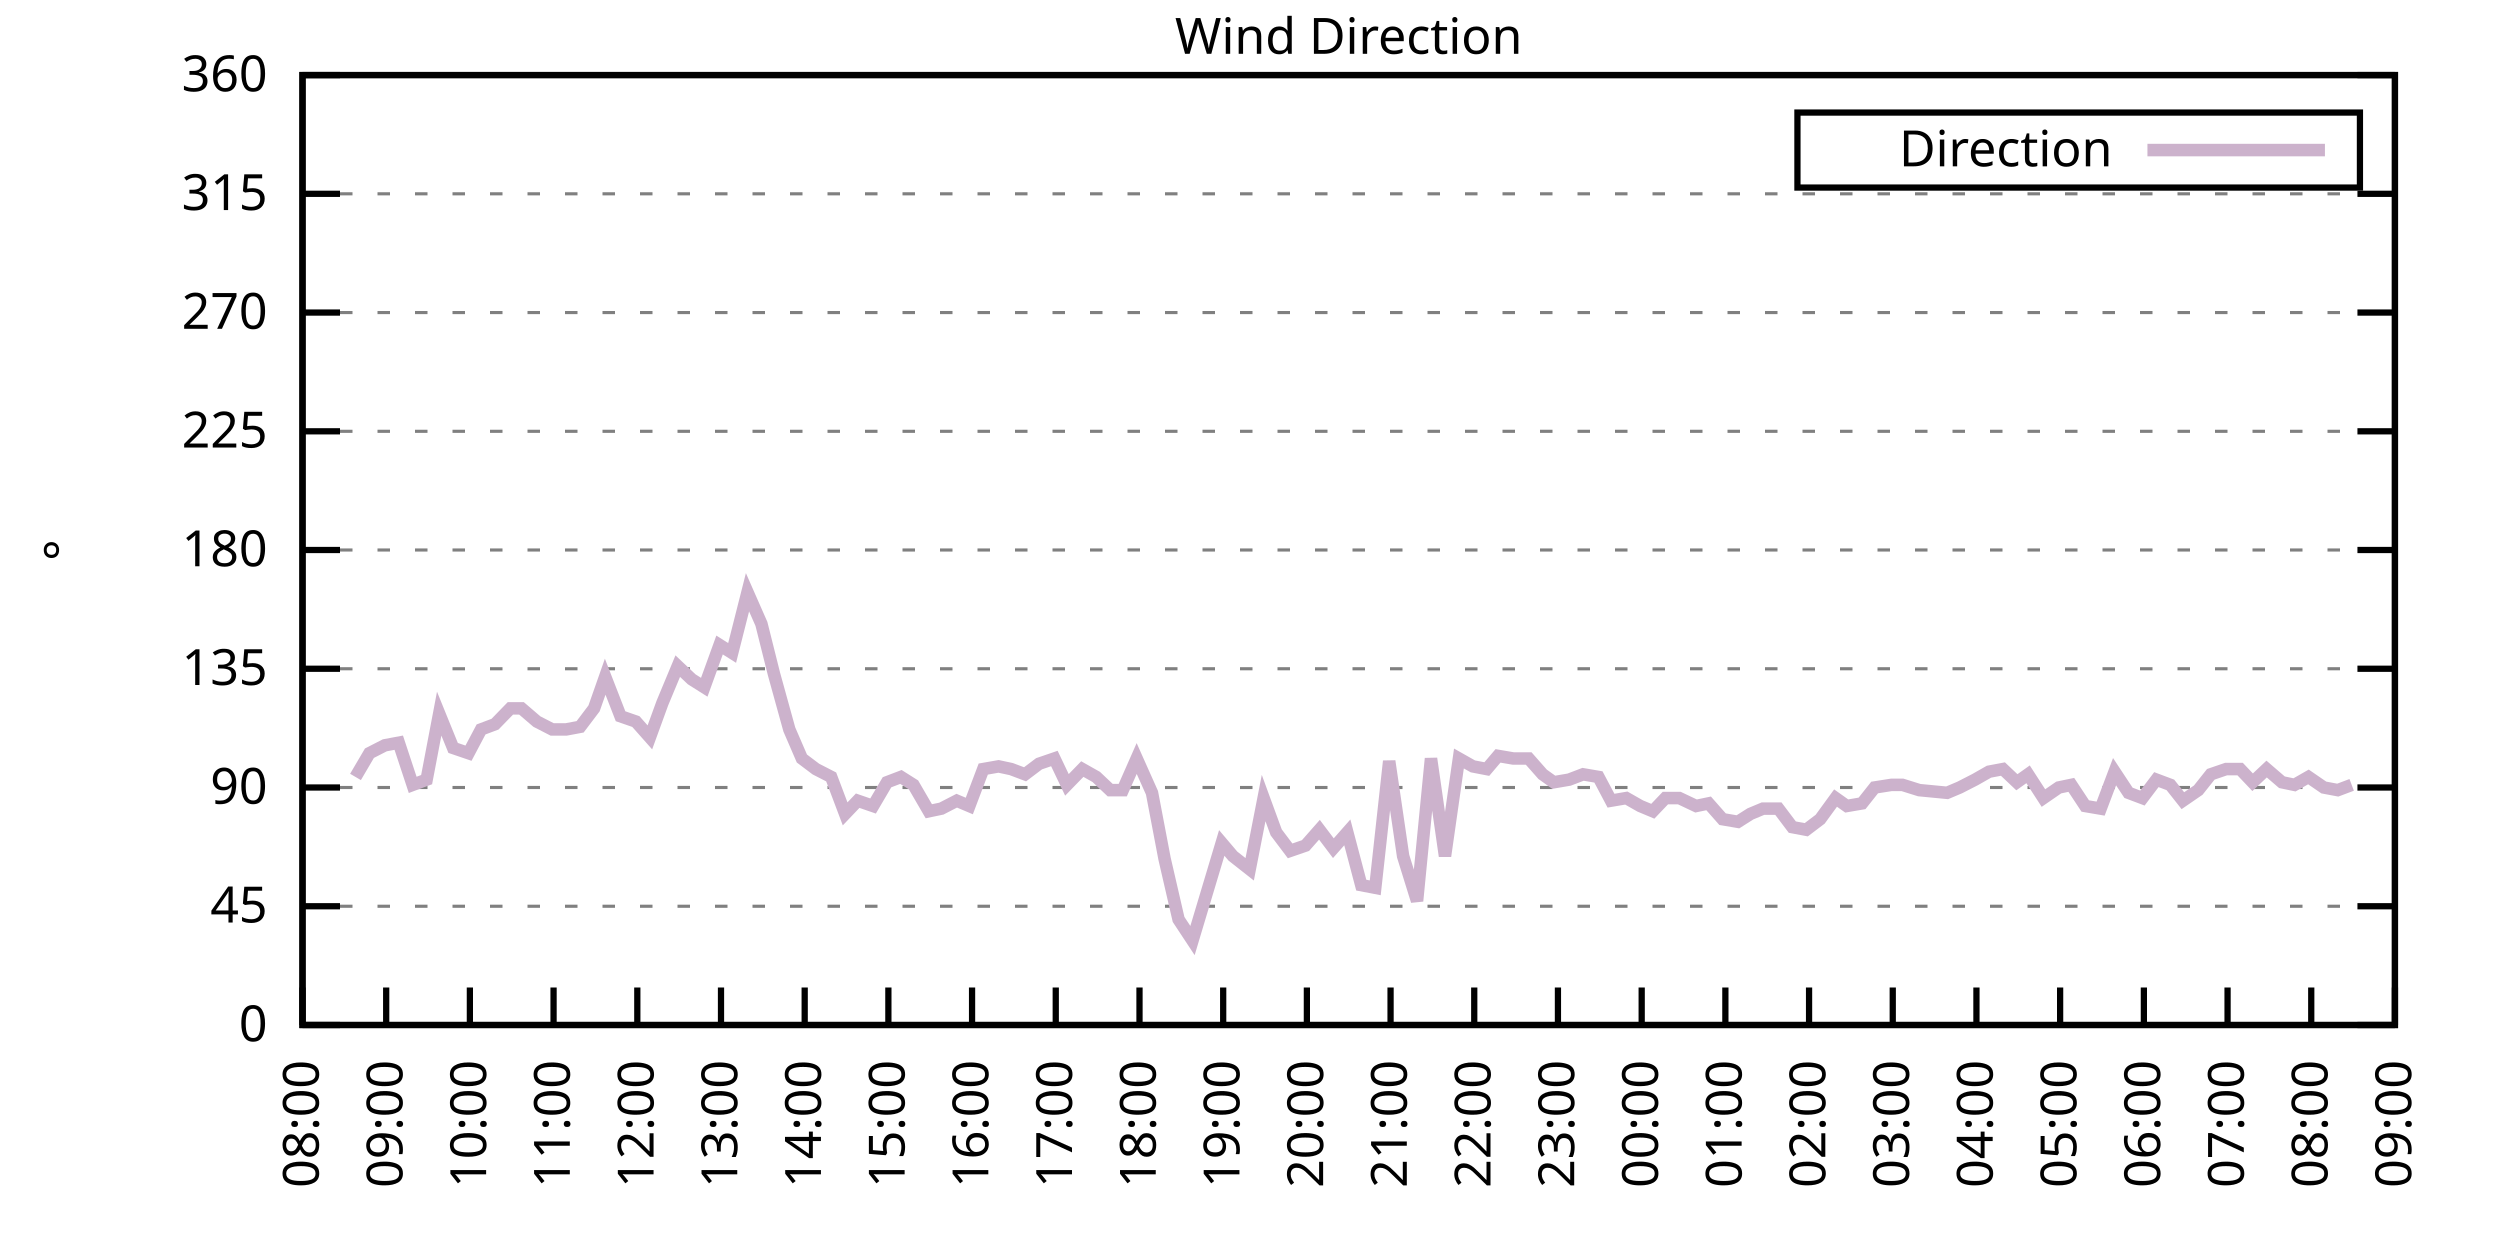
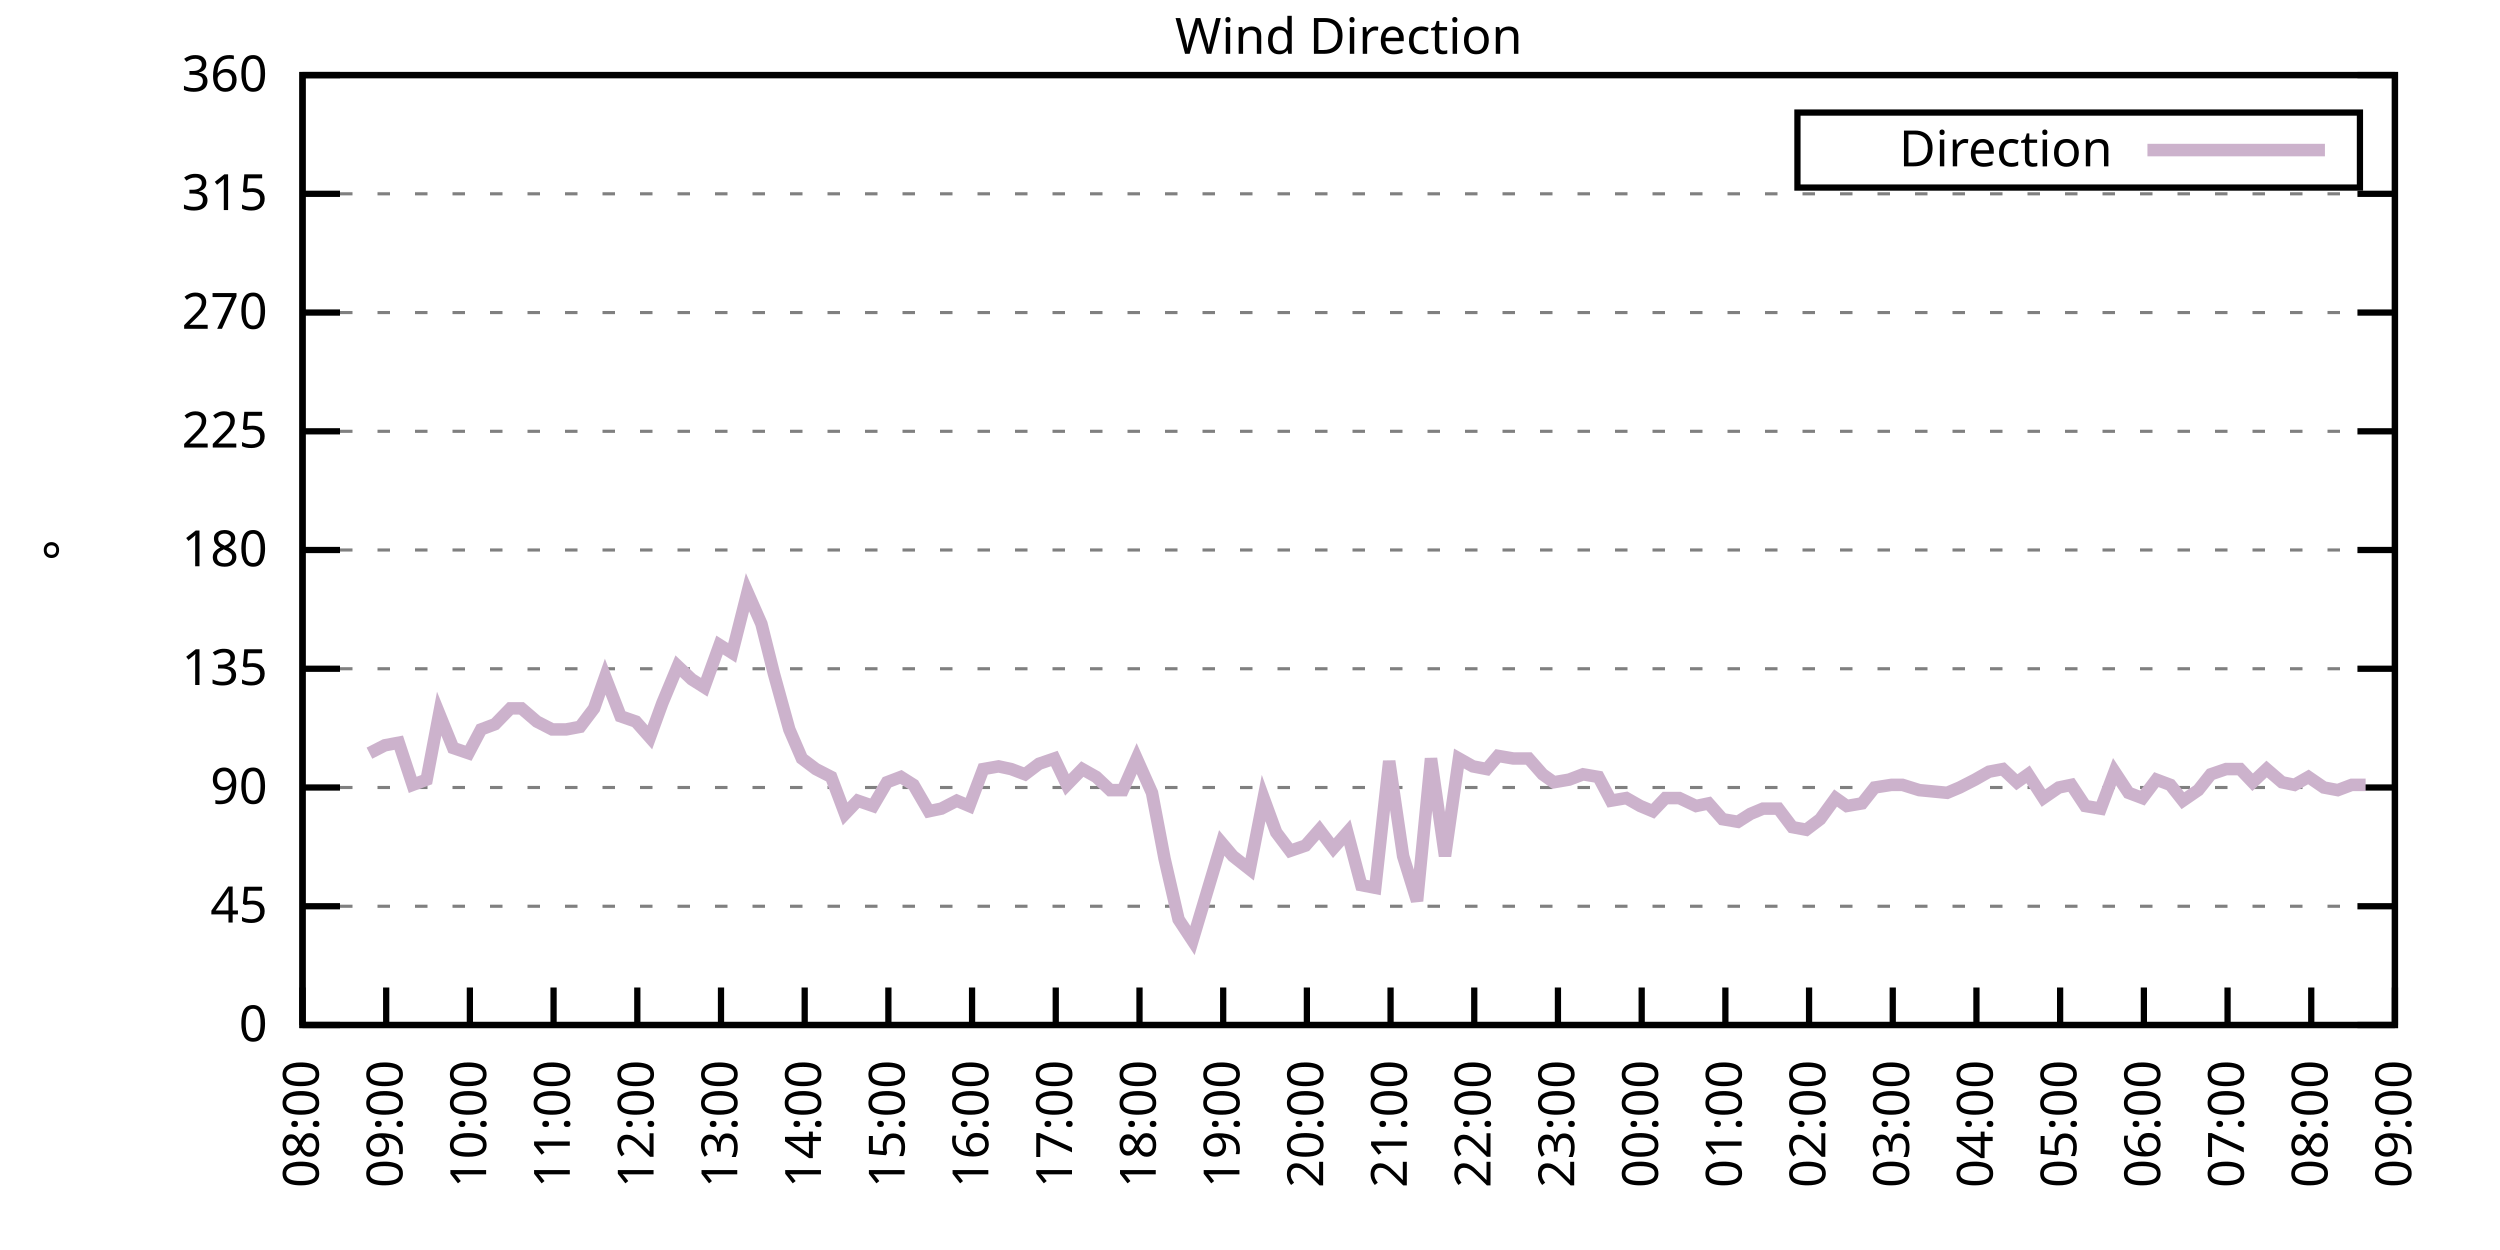
<svg xmlns="http://www.w3.org/2000/svg" xmlns:xlink="http://www.w3.org/1999/xlink" width="400" height="200" viewBox="0 0 400 200">
  <g id="gnuplot_canvas">
    <rect x="0" y="0" width="400" height="200" fill="none" />
    <defs>
      <circle id="gpDot" r="0.5" stroke-width="0.5" stroke="currentColor" />
      <path id="gpPt0" stroke-width="0.333" stroke="currentColor" d="M-1,0 h2 M0,-1 v2" />
      <path id="gpPt1" stroke-width="0.333" stroke="currentColor" d="M-1,-1 L1,1 M1,-1 L-1,1" />
      <path id="gpPt2" stroke-width="0.333" stroke="currentColor" d="M-1,0 L1,0 M0,-1 L0,1 M-1,-1 L1,1 M-1,1 L1,-1" />
      <rect id="gpPt3" stroke-width="0.333" stroke="currentColor" x="-1" y="-1" width="2" height="2" />
      <rect id="gpPt4" stroke-width="0.333" stroke="currentColor" fill="currentColor" x="-1" y="-1" width="2" height="2" />
      <circle id="gpPt5" stroke-width="0.333" stroke="currentColor" cx="0" cy="0" r="1" />
      <use xlink:href="#gpPt5" id="gpPt6" fill="currentColor" stroke="none" />
      <path id="gpPt7" stroke-width="0.333" stroke="currentColor" d="M0,-1.33 L-1.33,0.67 L1.33,0.67 z" />
      <use xlink:href="#gpPt7" id="gpPt8" fill="currentColor" stroke="none" />
      <use xlink:href="#gpPt7" id="gpPt9" stroke="currentColor" transform="rotate(180)" />
      <use xlink:href="#gpPt9" id="gpPt10" fill="currentColor" stroke="none" />
      <use xlink:href="#gpPt3" id="gpPt11" stroke="currentColor" transform="rotate(45)" />
      <use xlink:href="#gpPt11" id="gpPt12" fill="currentColor" stroke="none" />
      <path id="gpPt13" stroke-width="0.333" stroke="currentColor" d="M0,1.330 L1.265,0.411 L0.782,-1.067 L-0.782,-1.076 L-1.265,0.411 z" />
      <use xlink:href="#gpPt13" id="gpPt14" fill="currentColor" stroke="none" />
      <filter id="textbox" filterUnits="objectBoundingBox" x="0" y="0" height="1" width="1">
        <feFlood flood-color="white" flood-opacity="1" result="bgnd" />
        <feComposite in="SourceGraphic" in2="bgnd" operator="atop" />
      </filter>
      <filter id="greybox" filterUnits="objectBoundingBox" x="0" y="0" height="1" width="1">
        <feFlood flood-color="lightgrey" flood-opacity="1" result="grey" />
        <feComposite in="SourceGraphic" in2="grey" operator="atop" />
      </filter>
    </defs>
    <g fill="none" color="white" stroke="currentColor" stroke-width="1.00" stroke-linecap="butt" stroke-linejoin="miter">
</g>
    <g fill="none" color="black" stroke="currentColor" stroke-width="1.00" stroke-linecap="butt" stroke-linejoin="miter">
      <g stroke="none" shape-rendering="crispEdges">
        <polygon fill="rgb(255, 255, 255)" points="48.40,164.00 383.18,164.00 383.18,12.02 48.40,12.02 " />
      </g>
    </g>
    <g fill="none" color="black" stroke="currentColor" stroke-width="1.00" stroke-linecap="butt" stroke-linejoin="miter">
</g>
    <g fill="none" color="black" stroke="black" stroke-width="0.50" stroke-linecap="butt" stroke-linejoin="miter">
</g>
    <g fill="none" color="gray" stroke="currentColor" stroke-width="0.50" stroke-linecap="butt" stroke-linejoin="miter">
      <path stroke="gray" stroke-dasharray="2,4" class="gridline" d="M48.40,164.00 L383.19,164.00  " />
    </g>
    <g fill="none" color="gray" stroke="gray" stroke-width="1.00" stroke-linecap="butt" stroke-linejoin="miter">
</g>
    <g fill="none" color="black" stroke="currentColor" stroke-width="1.00" stroke-linecap="butt" stroke-linejoin="miter">
      <path stroke="black" d="M48.40,164.00 L54.40,164.00 M383.19,164.00 L377.19,164.00  " />
      <g transform="translate(42.80,166.60)" stroke="none" fill="black" font-family="Sans" font-size="8.00" text-anchor="end">
        <text>
          <tspan font-family="Sans"> 0</tspan>
        </text>
      </g>
    </g>
    <g fill="none" color="black" stroke="currentColor" stroke-width="1.00" stroke-linecap="butt" stroke-linejoin="miter">
</g>
    <g fill="none" color="black" stroke="black" stroke-width="0.50" stroke-linecap="butt" stroke-linejoin="miter">
</g>
    <g fill="none" color="gray" stroke="currentColor" stroke-width="0.50" stroke-linecap="butt" stroke-linejoin="miter">
      <path stroke="gray" stroke-dasharray="2,4" class="gridline" d="M48.40,145.00 L383.19,145.00  " />
    </g>
    <g fill="none" color="gray" stroke="gray" stroke-width="1.00" stroke-linecap="butt" stroke-linejoin="miter">
</g>
    <g fill="none" color="black" stroke="currentColor" stroke-width="1.00" stroke-linecap="butt" stroke-linejoin="miter">
      <path stroke="black" d="M48.40,145.00 L54.40,145.00 M383.19,145.00 L377.19,145.00  " />
      <g transform="translate(42.80,147.60)" stroke="none" fill="black" font-family="Sans" font-size="8.00" text-anchor="end">
        <text>
          <tspan font-family="Sans"> 45</tspan>
        </text>
      </g>
    </g>
    <g fill="none" color="black" stroke="currentColor" stroke-width="1.00" stroke-linecap="butt" stroke-linejoin="miter">
</g>
    <g fill="none" color="black" stroke="black" stroke-width="0.50" stroke-linecap="butt" stroke-linejoin="miter">
</g>
    <g fill="none" color="gray" stroke="currentColor" stroke-width="0.50" stroke-linecap="butt" stroke-linejoin="miter">
      <path stroke="gray" stroke-dasharray="2,4" class="gridline" d="M48.40,126.00 L383.19,126.00  " />
    </g>
    <g fill="none" color="gray" stroke="gray" stroke-width="1.00" stroke-linecap="butt" stroke-linejoin="miter">
</g>
    <g fill="none" color="black" stroke="currentColor" stroke-width="1.00" stroke-linecap="butt" stroke-linejoin="miter">
      <path stroke="black" d="M48.40,126.00 L54.40,126.00 M383.19,126.00 L377.19,126.00  " />
      <g transform="translate(42.80,128.60)" stroke="none" fill="black" font-family="Sans" font-size="8.00" text-anchor="end">
        <text>
          <tspan font-family="Sans"> 90</tspan>
        </text>
      </g>
    </g>
    <g fill="none" color="black" stroke="currentColor" stroke-width="1.00" stroke-linecap="butt" stroke-linejoin="miter">
</g>
    <g fill="none" color="black" stroke="black" stroke-width="0.50" stroke-linecap="butt" stroke-linejoin="miter">
</g>
    <g fill="none" color="gray" stroke="currentColor" stroke-width="0.50" stroke-linecap="butt" stroke-linejoin="miter">
      <path stroke="gray" stroke-dasharray="2,4" class="gridline" d="M48.40,107.00 L383.19,107.00  " />
    </g>
    <g fill="none" color="gray" stroke="gray" stroke-width="1.00" stroke-linecap="butt" stroke-linejoin="miter">
</g>
    <g fill="none" color="black" stroke="currentColor" stroke-width="1.00" stroke-linecap="butt" stroke-linejoin="miter">
      <path stroke="black" d="M48.40,107.00 L54.40,107.00 M383.19,107.00 L377.19,107.00  " />
      <g transform="translate(42.80,109.60)" stroke="none" fill="black" font-family="Sans" font-size="8.00" text-anchor="end">
        <text>
          <tspan font-family="Sans"> 135</tspan>
        </text>
      </g>
    </g>
    <g fill="none" color="black" stroke="currentColor" stroke-width="1.00" stroke-linecap="butt" stroke-linejoin="miter">
</g>
    <g fill="none" color="black" stroke="black" stroke-width="0.50" stroke-linecap="butt" stroke-linejoin="miter">
</g>
    <g fill="none" color="gray" stroke="currentColor" stroke-width="0.50" stroke-linecap="butt" stroke-linejoin="miter">
      <path stroke="gray" stroke-dasharray="2,4" class="gridline" d="M48.40,88.00 L383.19,88.00  " />
    </g>
    <g fill="none" color="gray" stroke="gray" stroke-width="1.00" stroke-linecap="butt" stroke-linejoin="miter">
</g>
    <g fill="none" color="black" stroke="currentColor" stroke-width="1.00" stroke-linecap="butt" stroke-linejoin="miter">
      <path stroke="black" d="M48.40,88.00 L54.40,88.00 M383.19,88.00 L377.19,88.00  " />
      <g transform="translate(42.80,90.60)" stroke="none" fill="black" font-family="Sans" font-size="8.00" text-anchor="end">
        <text>
          <tspan font-family="Sans"> 180</tspan>
        </text>
      </g>
    </g>
    <g fill="none" color="black" stroke="currentColor" stroke-width="1.00" stroke-linecap="butt" stroke-linejoin="miter">
</g>
    <g fill="none" color="black" stroke="black" stroke-width="0.50" stroke-linecap="butt" stroke-linejoin="miter">
</g>
    <g fill="none" color="gray" stroke="currentColor" stroke-width="0.50" stroke-linecap="butt" stroke-linejoin="miter">
      <path stroke="gray" stroke-dasharray="2,4" class="gridline" d="M48.40,69.01 L383.19,69.01  " />
    </g>
    <g fill="none" color="gray" stroke="gray" stroke-width="1.00" stroke-linecap="butt" stroke-linejoin="miter">
</g>
    <g fill="none" color="black" stroke="currentColor" stroke-width="1.00" stroke-linecap="butt" stroke-linejoin="miter">
      <path stroke="black" d="M48.40,69.01 L54.40,69.01 M383.19,69.01 L377.19,69.01  " />
      <g transform="translate(42.80,71.61)" stroke="none" fill="black" font-family="Sans" font-size="8.00" text-anchor="end">
        <text>
          <tspan font-family="Sans"> 225</tspan>
        </text>
      </g>
    </g>
    <g fill="none" color="black" stroke="currentColor" stroke-width="1.00" stroke-linecap="butt" stroke-linejoin="miter">
</g>
    <g fill="none" color="black" stroke="black" stroke-width="0.50" stroke-linecap="butt" stroke-linejoin="miter">
</g>
    <g fill="none" color="gray" stroke="currentColor" stroke-width="0.50" stroke-linecap="butt" stroke-linejoin="miter">
      <path stroke="gray" stroke-dasharray="2,4" class="gridline" d="M48.40,50.01 L383.19,50.01  " />
    </g>
    <g fill="none" color="gray" stroke="gray" stroke-width="1.00" stroke-linecap="butt" stroke-linejoin="miter">
</g>
    <g fill="none" color="black" stroke="currentColor" stroke-width="1.00" stroke-linecap="butt" stroke-linejoin="miter">
      <path stroke="black" d="M48.40,50.01 L54.40,50.01 M383.19,50.01 L377.19,50.01  " />
      <g transform="translate(42.80,52.61)" stroke="none" fill="black" font-family="Sans" font-size="8.00" text-anchor="end">
        <text>
          <tspan font-family="Sans"> 270</tspan>
        </text>
      </g>
    </g>
    <g fill="none" color="black" stroke="currentColor" stroke-width="1.00" stroke-linecap="butt" stroke-linejoin="miter">
</g>
    <g fill="none" color="black" stroke="black" stroke-width="0.50" stroke-linecap="butt" stroke-linejoin="miter">
</g>
    <g fill="none" color="gray" stroke="currentColor" stroke-width="0.50" stroke-linecap="butt" stroke-linejoin="miter">
      <path stroke="gray" stroke-dasharray="2,4" class="gridline" d="M48.40,31.01 L383.19,31.01  " />
    </g>
    <g fill="none" color="gray" stroke="gray" stroke-width="1.00" stroke-linecap="butt" stroke-linejoin="miter">
</g>
    <g fill="none" color="black" stroke="currentColor" stroke-width="1.00" stroke-linecap="butt" stroke-linejoin="miter">
      <path stroke="black" d="M48.40,31.01 L54.40,31.01 M383.19,31.01 L377.19,31.01  " />
      <g transform="translate(42.80,33.61)" stroke="none" fill="black" font-family="Sans" font-size="8.00" text-anchor="end">
        <text>
          <tspan font-family="Sans"> 315</tspan>
        </text>
      </g>
    </g>
    <g fill="none" color="black" stroke="currentColor" stroke-width="1.00" stroke-linecap="butt" stroke-linejoin="miter">
</g>
    <g fill="none" color="black" stroke="black" stroke-width="0.50" stroke-linecap="butt" stroke-linejoin="miter">
</g>
    <g fill="none" color="gray" stroke="currentColor" stroke-width="0.50" stroke-linecap="butt" stroke-linejoin="miter">
      <path stroke="gray" stroke-dasharray="2,4" class="gridline" d="M48.40,12.01 L383.19,12.01  " />
    </g>
    <g fill="none" color="gray" stroke="gray" stroke-width="1.00" stroke-linecap="butt" stroke-linejoin="miter">
</g>
    <g fill="none" color="black" stroke="currentColor" stroke-width="1.00" stroke-linecap="butt" stroke-linejoin="miter">
      <path stroke="black" d="M48.40,12.01 L54.40,12.01 M383.19,12.01 L377.19,12.01  " />
      <g transform="translate(42.80,14.61)" stroke="none" fill="black" font-family="Sans" font-size="8.00" text-anchor="end">
        <text>
          <tspan font-family="Sans"> 360</tspan>
        </text>
      </g>
    </g>
    <g fill="none" color="black" stroke="currentColor" stroke-width="1.00" stroke-linecap="butt" stroke-linejoin="miter">
      <path stroke="black" d="M48.40,164.00 L48.40,158.00  " />
      <g transform="translate(51.00,169.60) rotate(270.00)" stroke="none" fill="black" font-family="Sans" font-size="8.00" text-anchor="end">
        <text>
          <tspan font-family="Sans">08:00</tspan>
        </text>
      </g>
    </g>
    <g fill="none" color="black" stroke="currentColor" stroke-width="1.00" stroke-linecap="butt" stroke-linejoin="miter">
      <path stroke="black" d="M61.79,164.00 L61.79,158.00  " />
      <g transform="translate(64.39,169.60) rotate(270.00)" stroke="none" fill="black" font-family="Sans" font-size="8.00" text-anchor="end">
        <text>
          <tspan font-family="Sans">09:00</tspan>
        </text>
      </g>
    </g>
    <g fill="none" color="black" stroke="currentColor" stroke-width="1.00" stroke-linecap="butt" stroke-linejoin="miter">
      <path stroke="black" d="M75.18,164.00 L75.18,158.00  " />
      <g transform="translate(77.78,169.60) rotate(270.00)" stroke="none" fill="black" font-family="Sans" font-size="8.00" text-anchor="end">
        <text>
          <tspan font-family="Sans">10:00</tspan>
        </text>
      </g>
    </g>
    <g fill="none" color="black" stroke="currentColor" stroke-width="1.00" stroke-linecap="butt" stroke-linejoin="miter">
      <path stroke="black" d="M88.57,164.00 L88.57,158.00  " />
      <g transform="translate(91.17,169.60) rotate(270.00)" stroke="none" fill="black" font-family="Sans" font-size="8.00" text-anchor="end">
        <text>
          <tspan font-family="Sans">11:00</tspan>
        </text>
      </g>
    </g>
    <g fill="none" color="black" stroke="currentColor" stroke-width="1.00" stroke-linecap="butt" stroke-linejoin="miter">
      <path stroke="black" d="M101.97,164.00 L101.97,158.00  " />
      <g transform="translate(104.57,169.60) rotate(270.00)" stroke="none" fill="black" font-family="Sans" font-size="8.00" text-anchor="end">
        <text>
          <tspan font-family="Sans">12:00</tspan>
        </text>
      </g>
    </g>
    <g fill="none" color="black" stroke="currentColor" stroke-width="1.00" stroke-linecap="butt" stroke-linejoin="miter">
      <path stroke="black" d="M115.36,164.00 L115.36,158.00  " />
      <g transform="translate(117.96,169.60) rotate(270.00)" stroke="none" fill="black" font-family="Sans" font-size="8.00" text-anchor="end">
        <text>
          <tspan font-family="Sans">13:00</tspan>
        </text>
      </g>
    </g>
    <g fill="none" color="black" stroke="currentColor" stroke-width="1.00" stroke-linecap="butt" stroke-linejoin="miter">
      <path stroke="black" d="M128.75,164.00 L128.75,158.00  " />
      <g transform="translate(131.35,169.60) rotate(270.00)" stroke="none" fill="black" font-family="Sans" font-size="8.00" text-anchor="end">
        <text>
          <tspan font-family="Sans">14:00</tspan>
        </text>
      </g>
    </g>
    <g fill="none" color="black" stroke="currentColor" stroke-width="1.00" stroke-linecap="butt" stroke-linejoin="miter">
      <path stroke="black" d="M142.14,164.00 L142.14,158.00  " />
      <g transform="translate(144.74,169.60) rotate(270.00)" stroke="none" fill="black" font-family="Sans" font-size="8.00" text-anchor="end">
        <text>
          <tspan font-family="Sans">15:00</tspan>
        </text>
      </g>
    </g>
    <g fill="none" color="black" stroke="currentColor" stroke-width="1.00" stroke-linecap="butt" stroke-linejoin="miter">
      <path stroke="black" d="M155.53,164.00 L155.53,158.00  " />
      <g transform="translate(158.13,169.60) rotate(270.00)" stroke="none" fill="black" font-family="Sans" font-size="8.00" text-anchor="end">
        <text>
          <tspan font-family="Sans">16:00</tspan>
        </text>
      </g>
    </g>
    <g fill="none" color="black" stroke="currentColor" stroke-width="1.00" stroke-linecap="butt" stroke-linejoin="miter">
      <path stroke="black" d="M168.92,164.00 L168.92,158.00  " />
      <g transform="translate(171.52,169.60) rotate(270.00)" stroke="none" fill="black" font-family="Sans" font-size="8.00" text-anchor="end">
        <text>
          <tspan font-family="Sans">17:00</tspan>
        </text>
      </g>
    </g>
    <g fill="none" color="black" stroke="currentColor" stroke-width="1.00" stroke-linecap="butt" stroke-linejoin="miter">
      <path stroke="black" d="M182.32,164.00 L182.32,158.00  " />
      <g transform="translate(184.92,169.60) rotate(270.00)" stroke="none" fill="black" font-family="Sans" font-size="8.00" text-anchor="end">
        <text>
          <tspan font-family="Sans">18:00</tspan>
        </text>
      </g>
    </g>
    <g fill="none" color="black" stroke="currentColor" stroke-width="1.00" stroke-linecap="butt" stroke-linejoin="miter">
      <path stroke="black" d="M195.71,164.00 L195.71,158.00  " />
      <g transform="translate(198.31,169.60) rotate(270.00)" stroke="none" fill="black" font-family="Sans" font-size="8.00" text-anchor="end">
        <text>
          <tspan font-family="Sans">19:00</tspan>
        </text>
      </g>
    </g>
    <g fill="none" color="black" stroke="currentColor" stroke-width="1.00" stroke-linecap="butt" stroke-linejoin="miter">
      <path stroke="black" d="M209.10,164.00 L209.10,158.00  " />
      <g transform="translate(211.70,169.60) rotate(270.00)" stroke="none" fill="black" font-family="Sans" font-size="8.00" text-anchor="end">
        <text>
          <tspan font-family="Sans">20:00</tspan>
        </text>
      </g>
    </g>
    <g fill="none" color="black" stroke="currentColor" stroke-width="1.00" stroke-linecap="butt" stroke-linejoin="miter">
      <path stroke="black" d="M222.49,164.00 L222.49,158.00  " />
      <g transform="translate(225.09,169.60) rotate(270.00)" stroke="none" fill="black" font-family="Sans" font-size="8.00" text-anchor="end">
        <text>
          <tspan font-family="Sans">21:00</tspan>
        </text>
      </g>
    </g>
    <g fill="none" color="black" stroke="currentColor" stroke-width="1.00" stroke-linecap="butt" stroke-linejoin="miter">
      <path stroke="black" d="M235.88,164.00 L235.88,158.00  " />
      <g transform="translate(238.48,169.60) rotate(270.00)" stroke="none" fill="black" font-family="Sans" font-size="8.00" text-anchor="end">
        <text>
          <tspan font-family="Sans">22:00</tspan>
        </text>
      </g>
    </g>
    <g fill="none" color="black" stroke="currentColor" stroke-width="1.00" stroke-linecap="butt" stroke-linejoin="miter">
      <path stroke="black" d="M249.27,164.00 L249.27,158.00  " />
      <g transform="translate(251.87,169.60) rotate(270.00)" stroke="none" fill="black" font-family="Sans" font-size="8.00" text-anchor="end">
        <text>
          <tspan font-family="Sans">23:00</tspan>
        </text>
      </g>
    </g>
    <g fill="none" color="black" stroke="currentColor" stroke-width="1.00" stroke-linecap="butt" stroke-linejoin="miter">
      <path stroke="black" d="M262.67,164.00 L262.67,158.00  " />
      <g transform="translate(265.27,169.60) rotate(270.00)" stroke="none" fill="black" font-family="Sans" font-size="8.00" text-anchor="end">
        <text>
          <tspan font-family="Sans">00:00</tspan>
        </text>
      </g>
    </g>
    <g fill="none" color="black" stroke="currentColor" stroke-width="1.00" stroke-linecap="butt" stroke-linejoin="miter">
      <path stroke="black" d="M276.06,164.00 L276.06,158.00  " />
      <g transform="translate(278.66,169.60) rotate(270.00)" stroke="none" fill="black" font-family="Sans" font-size="8.00" text-anchor="end">
        <text>
          <tspan font-family="Sans">01:00</tspan>
        </text>
      </g>
    </g>
    <g fill="none" color="black" stroke="currentColor" stroke-width="1.00" stroke-linecap="butt" stroke-linejoin="miter">
      <path stroke="black" d="M289.45,164.00 L289.45,158.00  " />
      <g transform="translate(292.05,169.60) rotate(270.00)" stroke="none" fill="black" font-family="Sans" font-size="8.00" text-anchor="end">
        <text>
          <tspan font-family="Sans">02:00</tspan>
        </text>
      </g>
    </g>
    <g fill="none" color="black" stroke="currentColor" stroke-width="1.00" stroke-linecap="butt" stroke-linejoin="miter">
      <path stroke="black" d="M302.84,164.00 L302.84,158.00  " />
      <g transform="translate(305.44,169.60) rotate(270.00)" stroke="none" fill="black" font-family="Sans" font-size="8.00" text-anchor="end">
        <text>
          <tspan font-family="Sans">03:00</tspan>
        </text>
      </g>
    </g>
    <g fill="none" color="black" stroke="currentColor" stroke-width="1.00" stroke-linecap="butt" stroke-linejoin="miter">
      <path stroke="black" d="M316.23,164.00 L316.23,158.00  " />
      <g transform="translate(318.83,169.60) rotate(270.00)" stroke="none" fill="black" font-family="Sans" font-size="8.00" text-anchor="end">
        <text>
          <tspan font-family="Sans">04:00</tspan>
        </text>
      </g>
    </g>
    <g fill="none" color="black" stroke="currentColor" stroke-width="1.00" stroke-linecap="butt" stroke-linejoin="miter">
      <path stroke="black" d="M329.62,164.00 L329.62,158.00  " />
      <g transform="translate(332.22,169.60) rotate(270.00)" stroke="none" fill="black" font-family="Sans" font-size="8.00" text-anchor="end">
        <text>
          <tspan font-family="Sans">05:00</tspan>
        </text>
      </g>
    </g>
    <g fill="none" color="black" stroke="currentColor" stroke-width="1.00" stroke-linecap="butt" stroke-linejoin="miter">
      <path stroke="black" d="M343.02,164.00 L343.02,158.00  " />
      <g transform="translate(345.62,169.60) rotate(270.00)" stroke="none" fill="black" font-family="Sans" font-size="8.00" text-anchor="end">
        <text>
          <tspan font-family="Sans">06:00</tspan>
        </text>
      </g>
    </g>
    <g fill="none" color="black" stroke="currentColor" stroke-width="1.00" stroke-linecap="butt" stroke-linejoin="miter">
      <path stroke="black" d="M356.41,164.00 L356.41,158.00  " />
      <g transform="translate(359.01,169.60) rotate(270.00)" stroke="none" fill="black" font-family="Sans" font-size="8.00" text-anchor="end">
        <text>
          <tspan font-family="Sans">07:00</tspan>
        </text>
      </g>
    </g>
    <g fill="none" color="black" stroke="currentColor" stroke-width="1.00" stroke-linecap="butt" stroke-linejoin="miter">
      <path stroke="black" d="M369.80,164.00 L369.80,158.00  " />
      <g transform="translate(372.40,169.60) rotate(270.00)" stroke="none" fill="black" font-family="Sans" font-size="8.00" text-anchor="end">
        <text>
          <tspan font-family="Sans">08:00</tspan>
        </text>
      </g>
    </g>
    <g fill="none" color="black" stroke="currentColor" stroke-width="1.00" stroke-linecap="butt" stroke-linejoin="miter">
      <path stroke="black" d="M383.19,164.00 L383.19,158.00  " />
      <g transform="translate(385.79,169.60) rotate(270.00)" stroke="none" fill="black" font-family="Sans" font-size="8.00" text-anchor="end">
        <text>
          <tspan font-family="Sans">09:00</tspan>
        </text>
      </g>
    </g>
    <g fill="none" color="black" stroke="currentColor" stroke-width="1.00" stroke-linecap="butt" stroke-linejoin="miter">
</g>
    <g fill="none" color="black" stroke="currentColor" stroke-width="1.00" stroke-linecap="butt" stroke-linejoin="miter">
      <path stroke="black" d="M48.40,12.01 L48.40,164.00 L383.19,164.00 L383.19,12.01 L48.40,12.01 Z  " />
    </g>
    <g fill="none" color="black" stroke="currentColor" stroke-width="1.00" stroke-linecap="butt" stroke-linejoin="miter">
</g>
    <g fill="none" color="black" stroke="currentColor" stroke-width="1.00" stroke-linecap="butt" stroke-linejoin="miter">
      <path stroke="black" d="M287.59,30.01 L287.59,18.01 L377.59,18.01 L377.59,30.01 L287.59,30.01 Z  " />
    </g>
    <g id="Wind_direction_plot_1">
      <g fill="none" color="white" stroke="black" stroke-width="2.00" stroke-linecap="butt" stroke-linejoin="miter">
</g>
      <g fill="none" color="black" stroke="currentColor" stroke-width="2.00" stroke-linecap="butt" stroke-linejoin="miter">
        <g transform="translate(337.99,26.61)" stroke="none" fill="black" font-family="Sans" font-size="8.00" text-anchor="end">
          <text>
            <tspan font-family="Sans">Direction</tspan>
          </text>
        </g>
      </g>
      <g fill="none" color="black" stroke="currentColor" stroke-width="2.00" stroke-linecap="butt" stroke-linejoin="miter">
-         <path stroke="rgb(204, 178, 204)" d="M343.59,24.01 L371.99,24.01 M56.88,124.31 L59.11,120.51 L61.57,119.25 L63.80,118.83 L66.03,125.58 L68.26,124.74   L70.27,114.18 L72.50,119.67 L74.96,120.51 L76.97,116.71 L79.20,115.87 L81.66,113.34 L83.44,113.34 L85.90,115.45   L88.35,116.71 L90.58,116.71 L92.82,116.29 L95.05,113.34 L96.83,108.27 L99.29,114.60 L101.74,115.45 L103.98,117.98   L105.98,112.49 L108.44,106.58 L110.67,108.69 L112.68,109.96 L115.13,103.20 L117.14,104.47 L119.60,94.76 L121.83,99.83   L123.84,107.85 L126.29,116.71 L128.30,121.36 L130.54,123.05 L132.99,124.31 L135.22,130.22 L137.23,128.11 L139.69,128.96   L141.92,125.16 L144.15,124.31 L146.16,125.58 L148.61,129.80 L150.62,129.38 L153.08,128.11 L155.09,128.96 L157.32,123.05   L159.77,122.62 L161.78,123.05 L164.01,123.89 L166.25,122.20 L168.70,121.36 L170.71,125.58 L173.17,123.05 L175.40,124.31   L177.63,126.42 L179.64,126.42 L181.87,121.36 L184.32,126.85 L186.33,137.40 L188.57,147.11 L190.80,150.49 L195.48,134.87   L197.27,136.98 L199.95,139.09 L202.18,127.69 L204.19,133.18 L206.42,136.14 L208.88,135.29 L211.11,132.76 L213.34,135.71   L215.57,133.18 L217.80,141.62 L220.04,142.05 L222.27,121.78 L224.50,136.98 L226.73,144.16 L228.96,121.36 L231.20,136.98   L233.43,121.36 L235.66,122.62 L237.89,123.05 L239.68,120.94 L242.13,121.36 L244.59,121.36 L246.82,123.89 L248.60,125.16   L251.06,124.74 L253.29,123.89 L255.75,124.31 L257.76,128.11 L260.21,127.69 L262.44,128.96 L264.45,129.80 L266.46,127.69   L268.69,127.69 L271.37,128.96 L273.38,128.54 L275.61,131.07 L278.07,131.49 L280.07,130.22 L282.08,129.38 L284.54,129.38   L286.77,132.34 L289.00,132.76 L291.23,131.07 L293.69,127.69 L295.48,128.96 L297.93,128.54 L299.94,126.00 L302.62,125.58   L304.40,125.58 L307.08,126.42 L311.54,126.85 L313.55,126.00 L316.01,124.74 L318.24,123.47 L320.47,123.05 L322.70,125.16   L324.49,123.89 L326.95,127.69 L329.40,126.00 L331.41,125.58 L333.64,128.96 L336.10,129.38 L338.33,123.47 L340.56,126.85   L342.79,127.69 L345.02,124.74 L347.26,125.58 L349.26,128.11 L351.72,126.42 L353.73,123.89 L356.18,123.05 L358.42,123.05   L360.42,125.16 L362.66,123.05 L365.11,125.16 L367.12,125.58 L369.35,124.31 L371.81,126.00 L374.04,126.42 L376.27,125.58    " />
+         <path stroke="rgb(204, 178, 204)" d="M343.59,24.01 L371.99,24.01 M59.11,120.51 L61.57,119.25 L63.80,118.83 L66.03,125.58 L68.26,124.74 L70.27,114.18   L72.50,119.67 L74.96,120.51 L76.97,116.71 L79.20,115.87 L81.66,113.34 L83.44,113.34 L85.90,115.45 L88.35,116.71   L90.58,116.71 L92.82,116.29 L95.05,113.34 L96.83,108.27 L99.29,114.60 L101.74,115.45 L103.98,117.98 L105.98,112.49   L108.44,106.58 L110.67,108.69 L112.68,109.96 L115.13,103.20 L117.14,104.47 L119.60,94.76 L121.83,99.83 L123.84,107.85   L126.29,116.71 L128.30,121.36 L130.54,123.05 L132.99,124.31 L135.22,130.22 L137.23,128.11 L139.69,128.96 L141.92,125.16   L144.15,124.31 L146.16,125.58 L148.61,129.80 L150.62,129.38 L153.08,128.11 L155.09,128.96 L157.32,123.05 L159.77,122.62   L161.78,123.05 L164.01,123.89 L166.25,122.20 L168.70,121.36 L170.71,125.58 L173.17,123.05 L175.40,124.31 L177.63,126.42   L179.64,126.42 L181.87,121.36 L184.32,126.85 L186.33,137.40 L188.57,147.11 L190.80,150.49 L195.48,134.87 L197.27,136.98   L199.95,139.09 L202.18,127.69 L204.19,133.18 L206.42,136.14 L208.88,135.29 L211.11,132.76 L213.34,135.71 L215.57,133.18   L217.80,141.62 L220.04,142.05 L222.27,121.78 L224.50,136.98 L226.73,144.16 L228.96,121.36 L231.20,136.98 L233.43,121.36   L235.66,122.62 L237.89,123.05 L239.68,120.94 L242.13,121.36 L244.59,121.36 L246.82,123.89 L248.60,125.16 L251.06,124.74   L253.29,123.89 L255.75,124.31 L257.76,128.11 L260.21,127.69 L262.44,128.96 L264.45,129.80 L266.46,127.69 L268.69,127.69   L271.37,128.96 L273.38,128.54 L275.61,131.07 L278.07,131.49 L280.07,130.22 L282.08,129.38 L284.54,129.38 L286.77,132.34   L289.00,132.76 L291.23,131.07 L293.69,127.69 L295.48,128.96 L297.93,128.54 L299.94,126.00 L302.62,125.58 L304.40,125.58   L307.08,126.42 L311.54,126.85 L313.55,126.00 L316.01,124.74 L318.24,123.47 L320.47,123.05 L322.70,125.16 L324.49,123.89   L326.95,127.69 L329.40,126.00 L331.41,125.58 L333.64,128.96 L336.10,129.38 L338.33,123.47 L340.56,126.85 L342.79,127.69   L345.02,124.74 L347.26,125.58 L349.26,128.11 L351.72,126.42 L353.73,123.89 L356.18,123.05 L358.42,123.05 L360.42,125.16   L362.66,123.05 L365.11,125.16 L367.12,125.58 L369.35,124.31 L371.81,126.00 L374.04,126.42 L376.27,125.58 L378.50,125.58    " />
      </g>
    </g>
    <g fill="none" color="black" stroke="currentColor" stroke-width="2.00" stroke-linecap="butt" stroke-linejoin="miter">
</g>
    <g fill="none" color="black" stroke="black" stroke-width="1.00" stroke-linecap="butt" stroke-linejoin="miter">
</g>
    <g fill="none" color="black" stroke="currentColor" stroke-width="1.00" stroke-linecap="butt" stroke-linejoin="miter">
      <path stroke="black" d="M48.40,12.01 L48.40,164.00 L383.19,164.00 L383.19,12.01 L48.40,12.01 Z  " />
      <g transform="translate(12.80,88.01) rotate(270.00)" stroke="none" fill="black" font-family="Sans" font-size="8.00" text-anchor="middle">
        <text>
          <tspan font-family="Sans">°</tspan>
        </text>
      </g>
    </g>
    <g fill="none" color="black" stroke="currentColor" stroke-width="1.00" stroke-linecap="butt" stroke-linejoin="miter">
</g>
    <g fill="none" color="black" stroke="currentColor" stroke-width="1.00" stroke-linecap="butt" stroke-linejoin="miter">
      <g transform="translate(215.79,8.61)" stroke="none" fill="black" font-family="Sans" font-size="8.00" text-anchor="middle">
        <text>
          <tspan font-family="Sans">Wind Direction</tspan>
        </text>
      </g>
    </g>
    <g fill="none" color="black" stroke="currentColor" stroke-width="1.00" stroke-linecap="butt" stroke-linejoin="miter">
</g>
  </g>
</svg>
